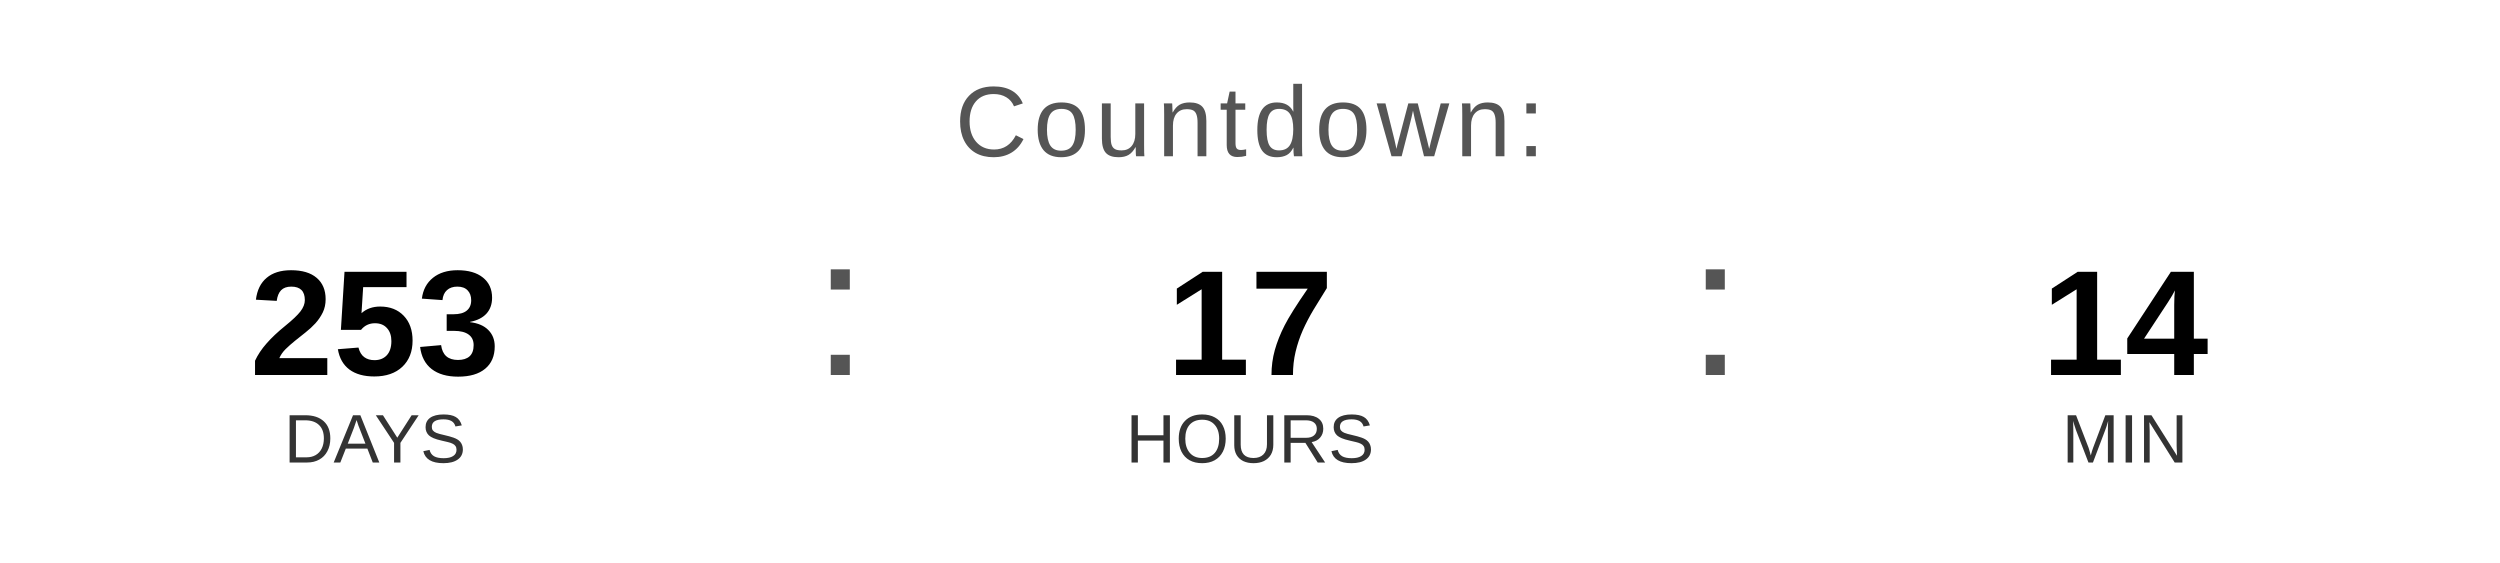
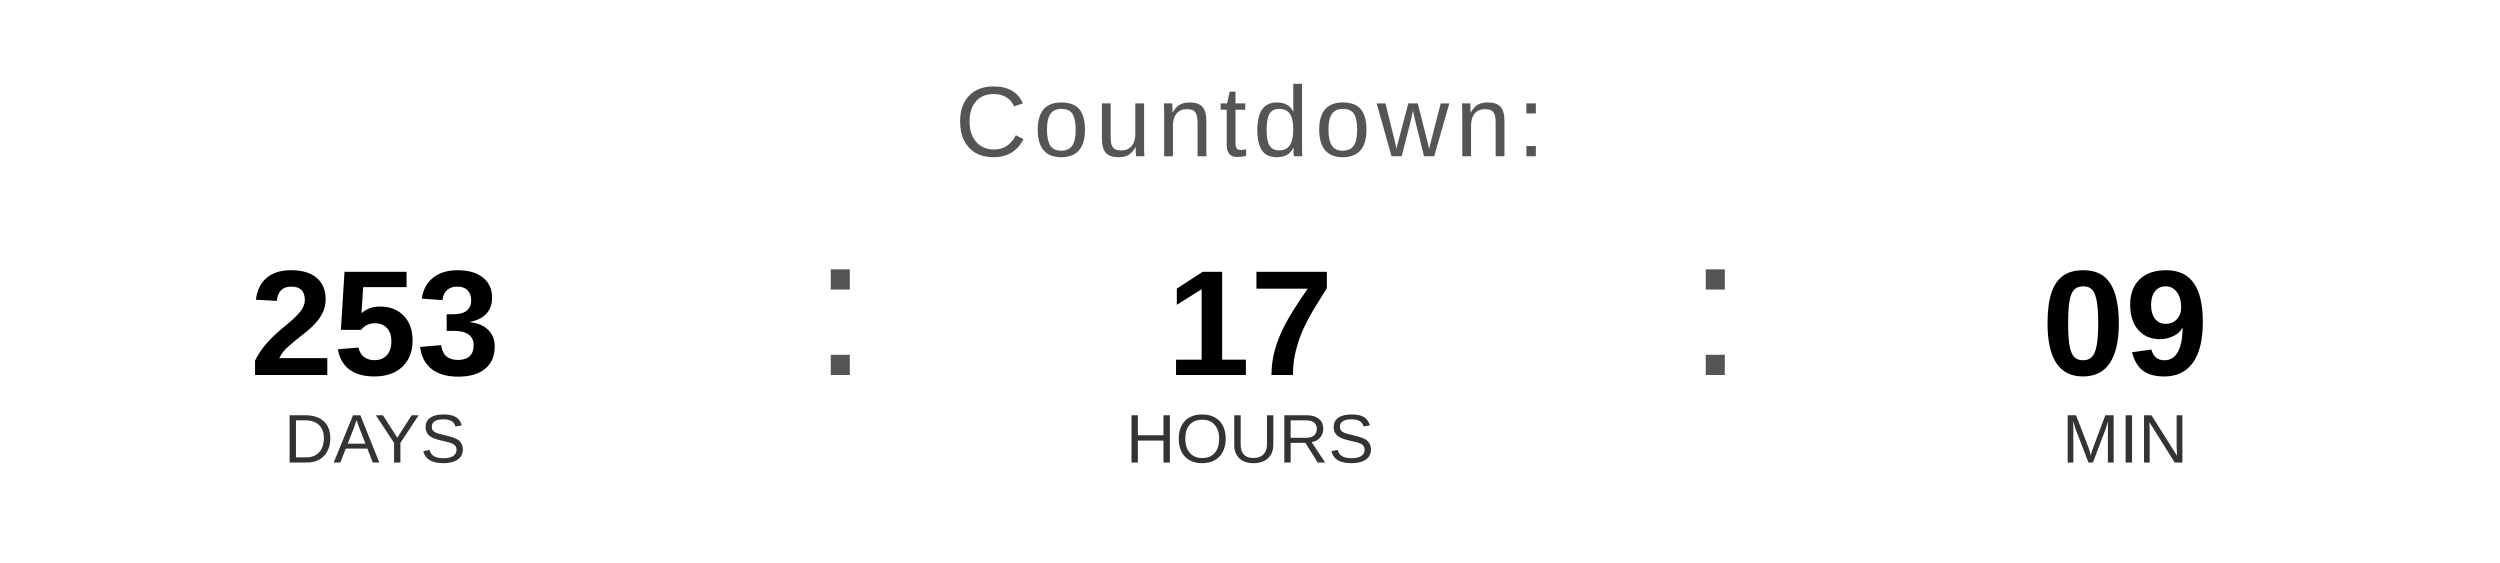
<svg xmlns="http://www.w3.org/2000/svg" width="400" height="90" viewBox="0 0 400 90">
  <text x="200" y="25" font-family="Arial, Helvetica, sans-serif" font-size="16" fill="#555555" text-anchor="middle" letter-spacing="1">
    Countdown:
  </text>
  <text x="60" y="60" font-family="Arial, Helvetica, sans-serif" font-size="24" font-weight="bold" fill="#000000" text-anchor="middle">253</text>
  <text x="60" y="74" font-family="Arial, Helvetica, sans-serif" font-size="11" fill="#333333" text-anchor="middle">DAYS</text>
  <text x="130" y="60" font-family="Arial, sans-serif" font-size="32" fill="#555555">:</text>
  <text x="200" y="60" font-family="Arial, Helvetica, sans-serif" font-size="24" font-weight="bold" fill="#000000" text-anchor="middle">17</text>
  <text x="200" y="74" font-family="Arial, Helvetica, sans-serif" font-size="11" fill="#333333" text-anchor="middle">HOURS</text>
  <text x="270" y="60" font-family="Arial, sans-serif" font-size="32" fill="#555555">:</text>
-   <text x="340" y="60" font-family="Arial, Helvetica, sans-serif" font-size="24" font-weight="bold" fill="#000000" text-anchor="middle">14</text>
+   <text x="340" y="60" font-family="Arial, Helvetica, sans-serif" font-size="24" font-weight="bold" fill="#000000" text-anchor="middle">09</text>
  <text x="340" y="74" font-family="Arial, Helvetica, sans-serif" font-size="11" fill="#333333" text-anchor="middle">MIN</text>
</svg>
